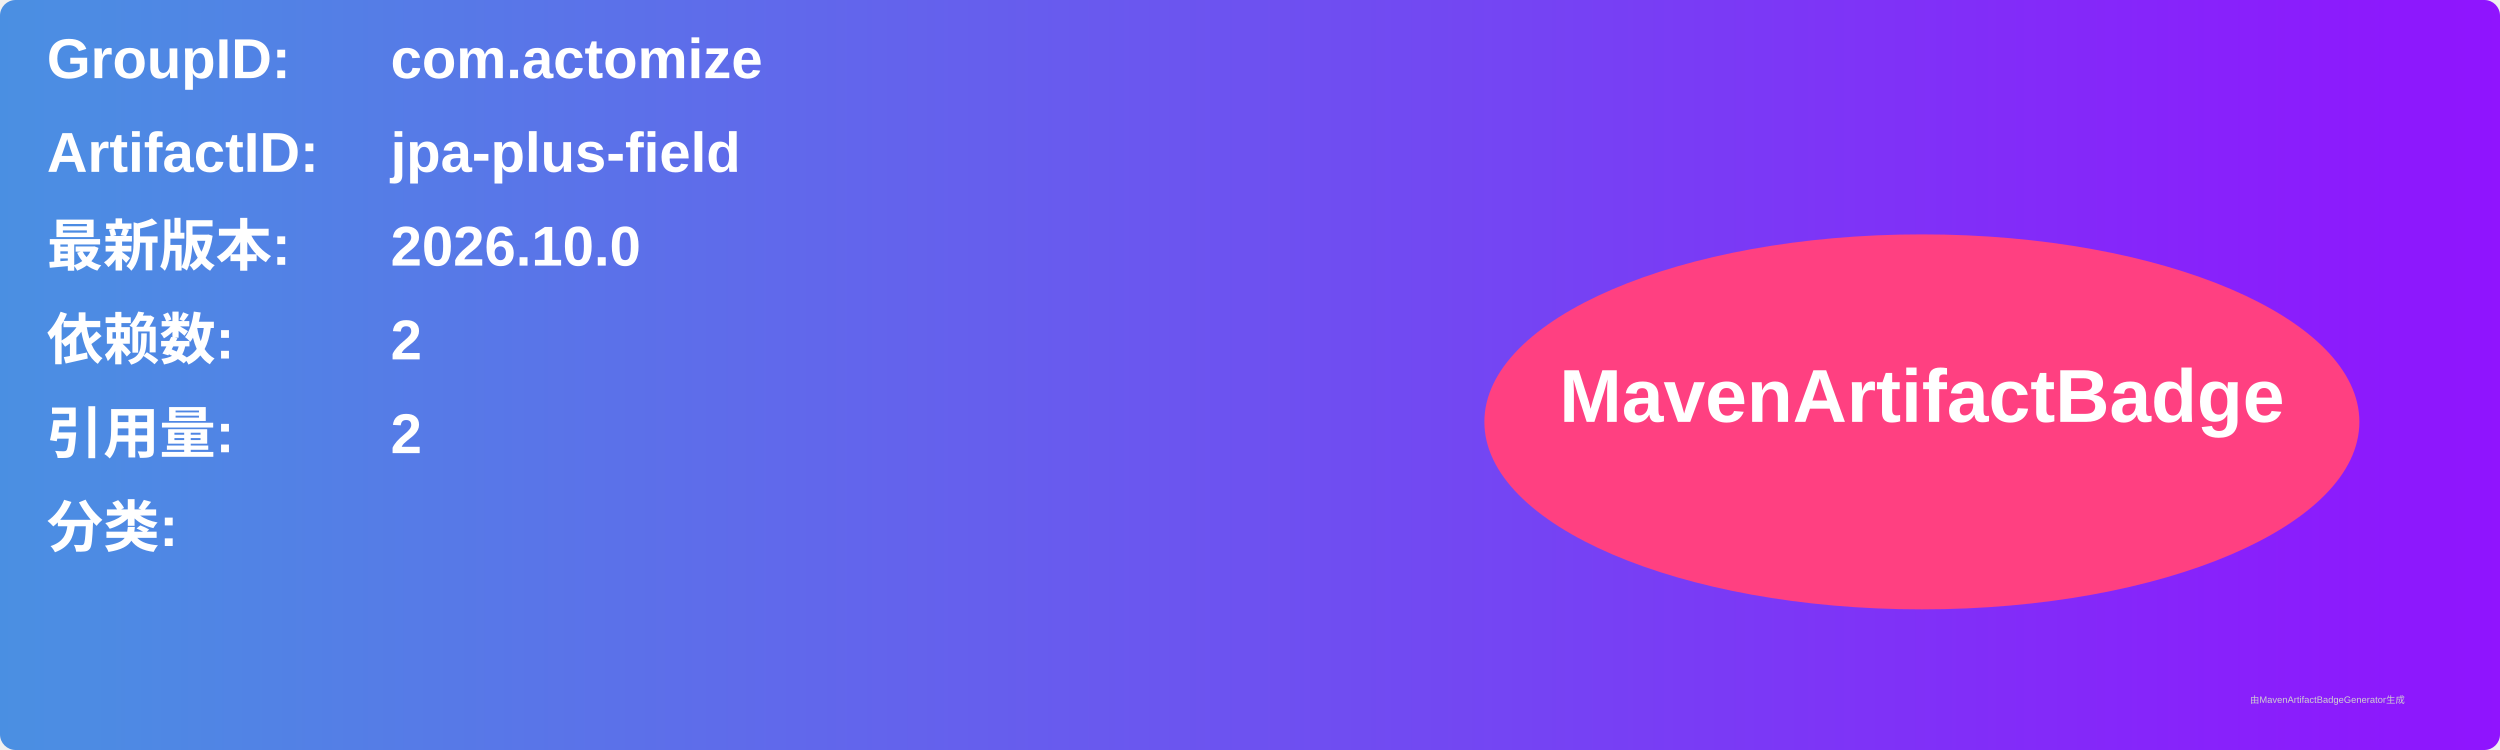
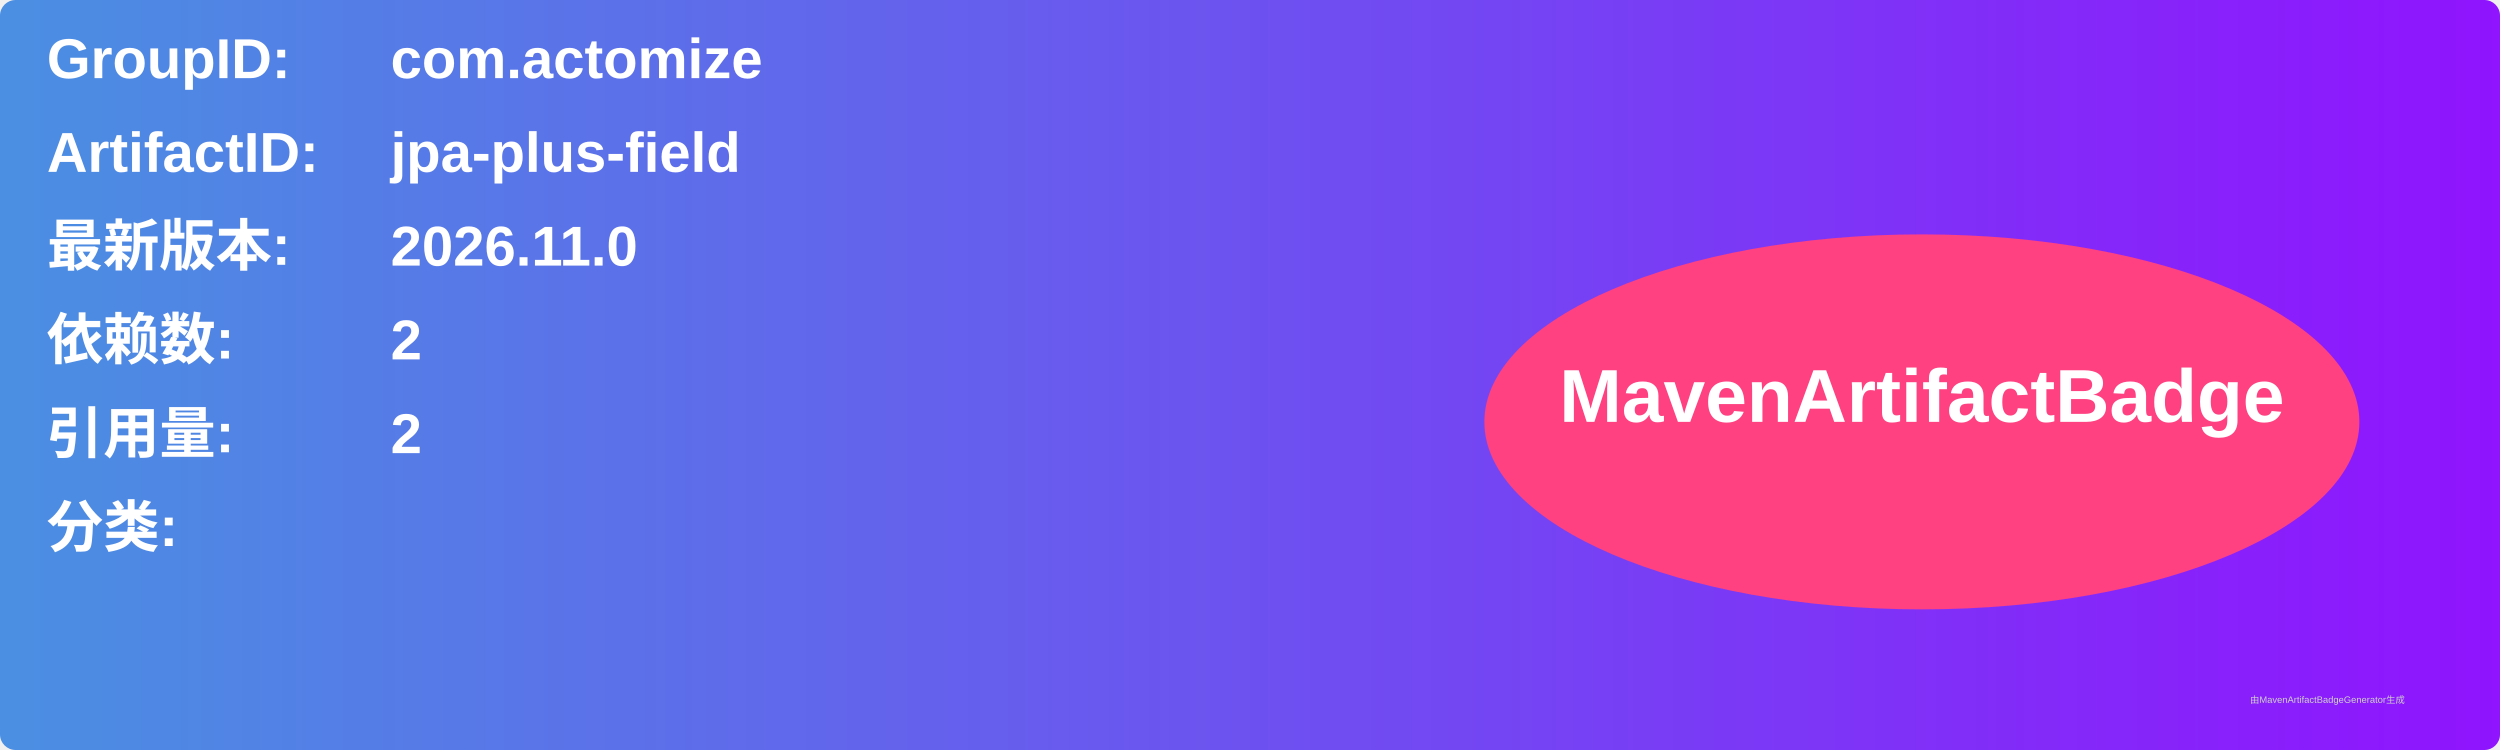
<svg xmlns="http://www.w3.org/2000/svg" width="800" height="240" viewBox="0 0 800 240">
  <linearGradient id="grad" x1="0%" y1="0%" x2="100%" y2="0%">
    <stop offset="0%" stop-color="#4a90e2" />
    <stop offset="100%" stop-color="#9013fe" />
  </linearGradient>
  <rect width="100%" height="100%" rx="5" ry="5" fill="url(#grad)" />
  <g transform="translate(15, 15)">
    <text x="0" y="10" font-family="Arial" font-size="18" fill="white" font-weight="bold" width="260">GroupID:</text>
    <text x="110" y="10" font-family="Arial" font-size="18" fill="white" font-weight="bold" width="460">com.actomize</text>
    <text x="0" y="40" font-family="Arial" font-size="18" fill="white" font-weight="bold" width="260">ArtifactID:</text>
    <text x="110" y="40" font-family="Arial" font-size="18" fill="white" font-weight="bold" width="460">jpa-plus-field</text>
    <text x="0" y="70" font-family="Arial" font-size="18" fill="white" font-weight="bold">最新版本:</text>
    <text x="110" y="70" font-family="Arial" font-size="18" fill="white" font-weight="bold">
-       <tspan font-weight="bold">2026.10.0</tspan>
+       <tspan font-weight="bold">2026.11.0</tspan>
    </text>
    <text x="0" y="100" font-family="Arial" font-size="18" fill="white" font-weight="bold">依赖数: </text>
    <text x="110" y="100" font-family="Arial" font-size="18" fill="white">
      <tspan font-weight="bold">2</tspan>
    </text>
    <text x="0" y="130" font-family="Arial" font-size="18" fill="white" font-weight="bold">引用量: </text>
    <text x="110" y="130" font-family="Arial" font-size="18" fill="white">
      <tspan font-weight="bold">2</tspan>
    </text>
    <text x="0" y="160" font-family="Arial" font-size="18" fill="white" font-weight="bold">分类:</text>
    <text x="10" y="190" font-family="Arial" font-size="10" fill="white">
      <tspan font-weight="bold" />
    </text>
    <ellipse cx="600" cy="120" rx="140" ry="60" fill="#ff4081" />
    <text x="600" y="120" text-anchor="middle" font-family="Arial" font-size="24" fill="white" font-weight="bold">MavenArtifactBadge</text>
  </g>
  <text x="720" y="225" font-family="Arial" font-size="3" fill="#d0d0d0">由MavenArtifactBadgeGenerator生成</text>
</svg>
